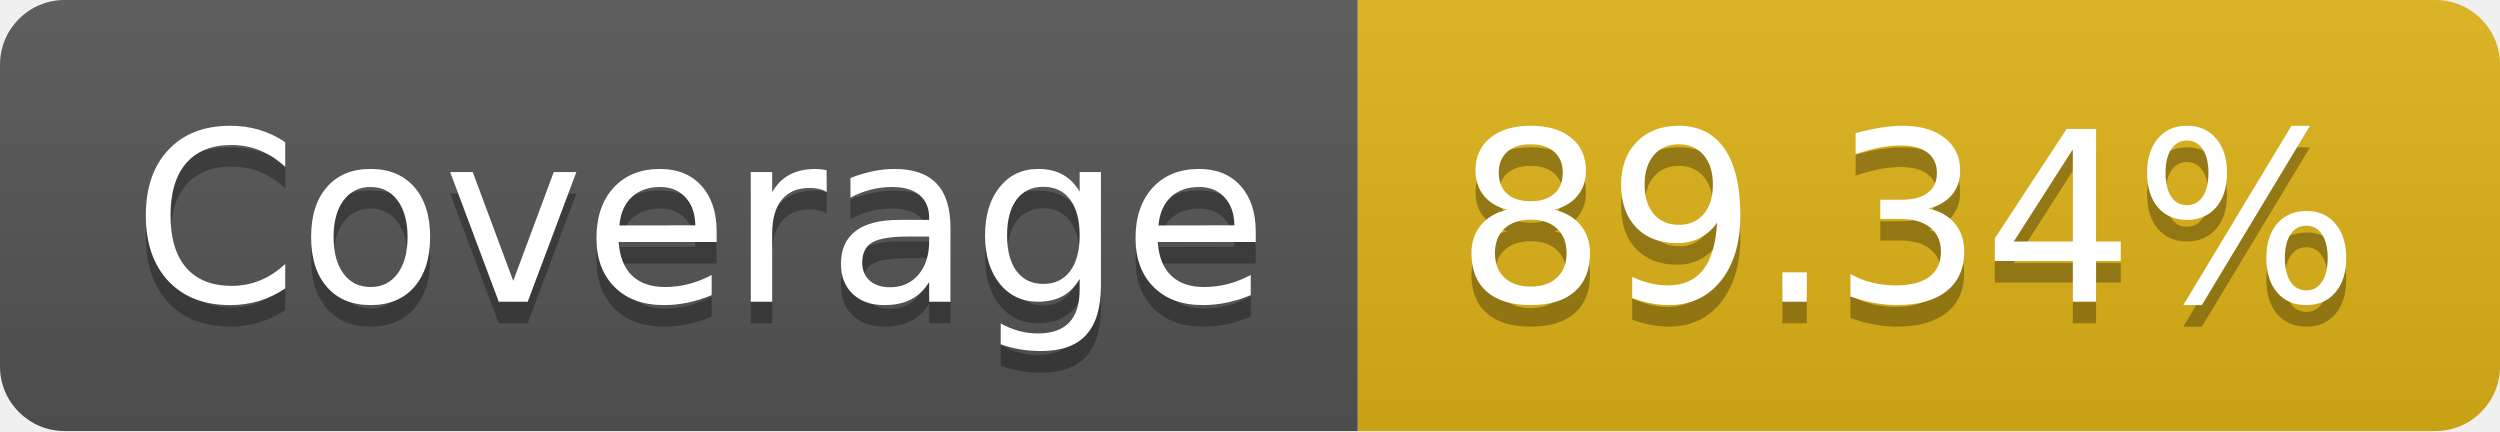
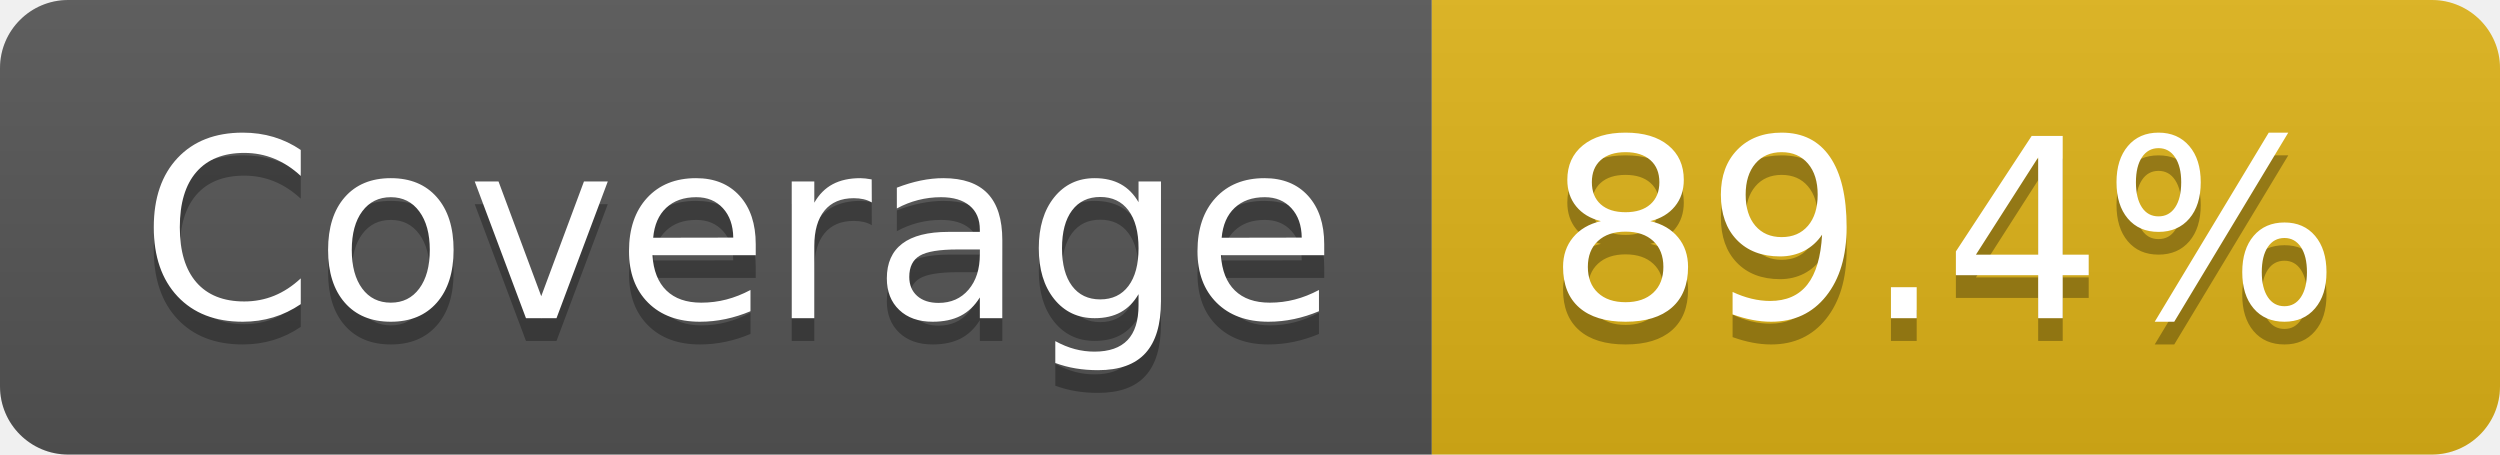
- <svg xmlns="http://www.w3.org/2000/svg" width="116" height="20" role="img" aria-label="Coverage: 89.34%">
+ <svg xmlns="http://www.w3.org/2000/svg" width="110" height="20" role="img" aria-label="Coverage: 89.4%">
  <linearGradient id="s" x2="0" y2="100%">
    <stop offset="0" stop-color="#bbb" stop-opacity=".1" />
    <stop offset="1" stop-opacity=".1" />
  </linearGradient>
  <clipPath id="r">
-     <rect width="116" height="20" rx="3" fill="#fff" />
+     <rect width="110" height="20" rx="3" fill="#fff" />
  </clipPath>
  <g clip-path="url(#r)">
    <rect width="63" height="20" fill="#555" />
-     <rect x="63" width="53" height="20" fill="#dfb317" />
-     <rect width="116" height="20" fill="url(#s)" />
+     <rect x="63" width="47" height="20" fill="#dfb317" />
+     <rect width="110" height="20" fill="url(#s)" />
  </g>
  <g fill="#fff" text-anchor="middle" font-family="Verdana,Geneva,DejaVu Sans,sans-serif" text-rendering="geometricPrecision" font-size="110">
    <text aria-hidden="true" x="325" y="150" fill="#010101" fill-opacity=".3" transform="scale(.1)" textLength="530">Coverage</text>
    <text x="325" y="140" transform="scale(.1)" fill="#fff" textLength="530">Coverage</text>
-     <text aria-hidden="true" x="885" y="150" fill="#010101" fill-opacity=".3" transform="scale(.1)" textLength="430">89.34%</text>
-     <text x="885" y="140" transform="scale(.1)" fill="#fff" textLength="430">89.34%</text>
+     <text aria-hidden="true" x="855" y="150" fill="#010101" fill-opacity=".3" transform="scale(.1)" textLength="370">89.4%</text>
+     <text x="855" y="140" transform="scale(.1)" fill="#fff" textLength="370">89.4%</text>
  </g>
</svg>
